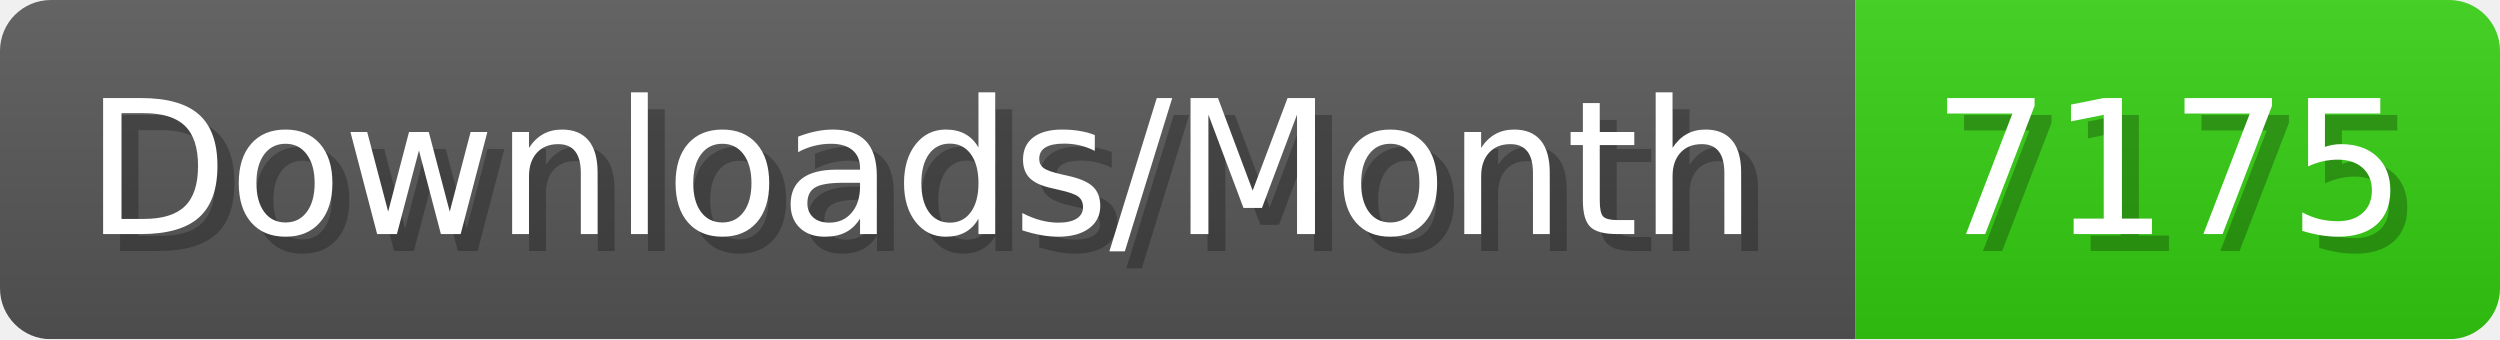
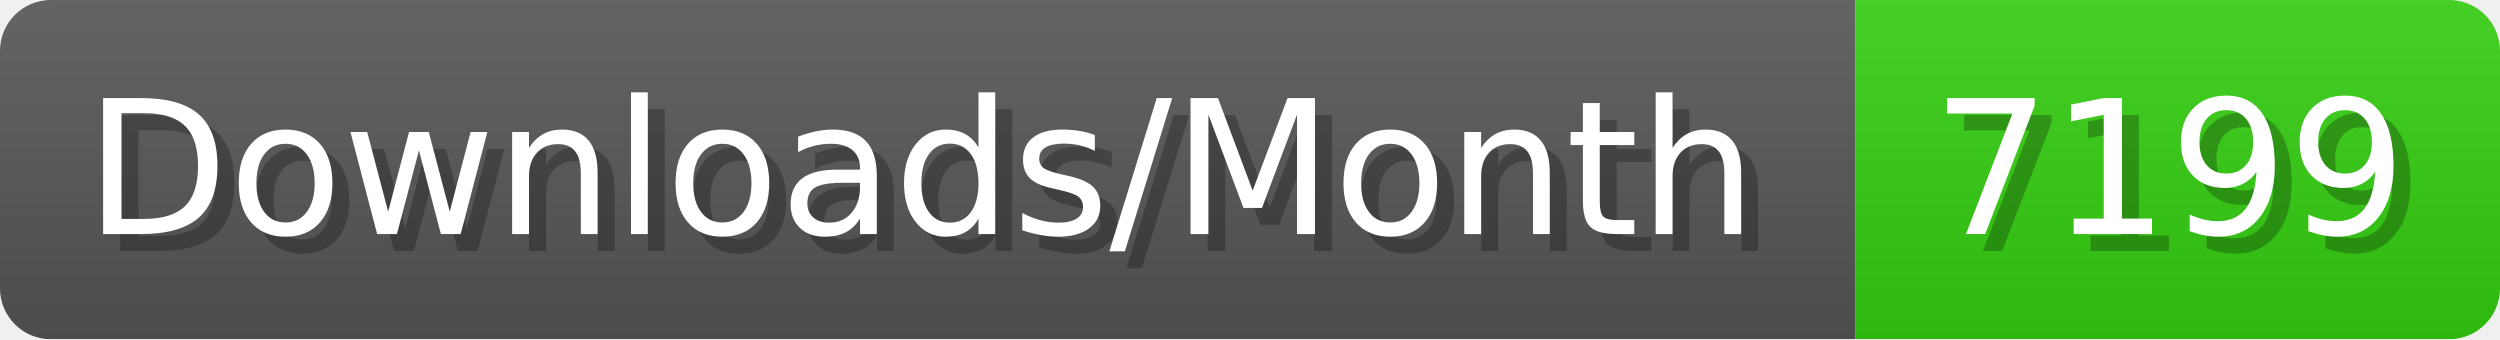
- <svg xmlns="http://www.w3.org/2000/svg" width="147.4" height="20" viewBox="0 0 1474 200" role="img" aria-label="Downloads/Month: 7175">
+ <svg xmlns="http://www.w3.org/2000/svg" width="147.4" height="20" viewBox="0 0 1474 200" role="img" aria-label="Downloads/Month: 7199">
  <linearGradient id="YlXUI" x2="0" y2="100%">
    <stop offset="0" stop-opacity=".1" stop-color="#EEE" />
    <stop offset="1" stop-opacity=".1" />
  </linearGradient>
  <mask id="JHhop">
    <rect width="1474" height="200" rx="30" fill="#FFF" />
  </mask>
  <g mask="url(#JHhop)">
    <rect width="1094" height="200" fill="#555" />
    <rect width="380" height="200" fill="#3C1" x="1094" />
    <rect width="1474" height="200" fill="url(#YlXUI)" />
  </g>
  <g aria-hidden="true" fill="#fff" text-anchor="start" font-family="Verdana,DejaVu Sans,sans-serif" font-size="110">
    <text x="60" y="148" textLength="994" fill="#000" opacity="0.25">Downloads/Month</text>
    <text x="50" y="138" textLength="994">Downloads/Month</text>
-     <text x="1149" y="148" textLength="280" fill="#000" opacity="0.25">7175</text>
-     <text x="1139" y="138" textLength="280">7175</text>
+     <text x="1149" y="148" textLength="280" fill="#000" opacity="0.25">7199</text>
+     <text x="1139" y="138" textLength="280">7199</text>
  </g>
</svg>
